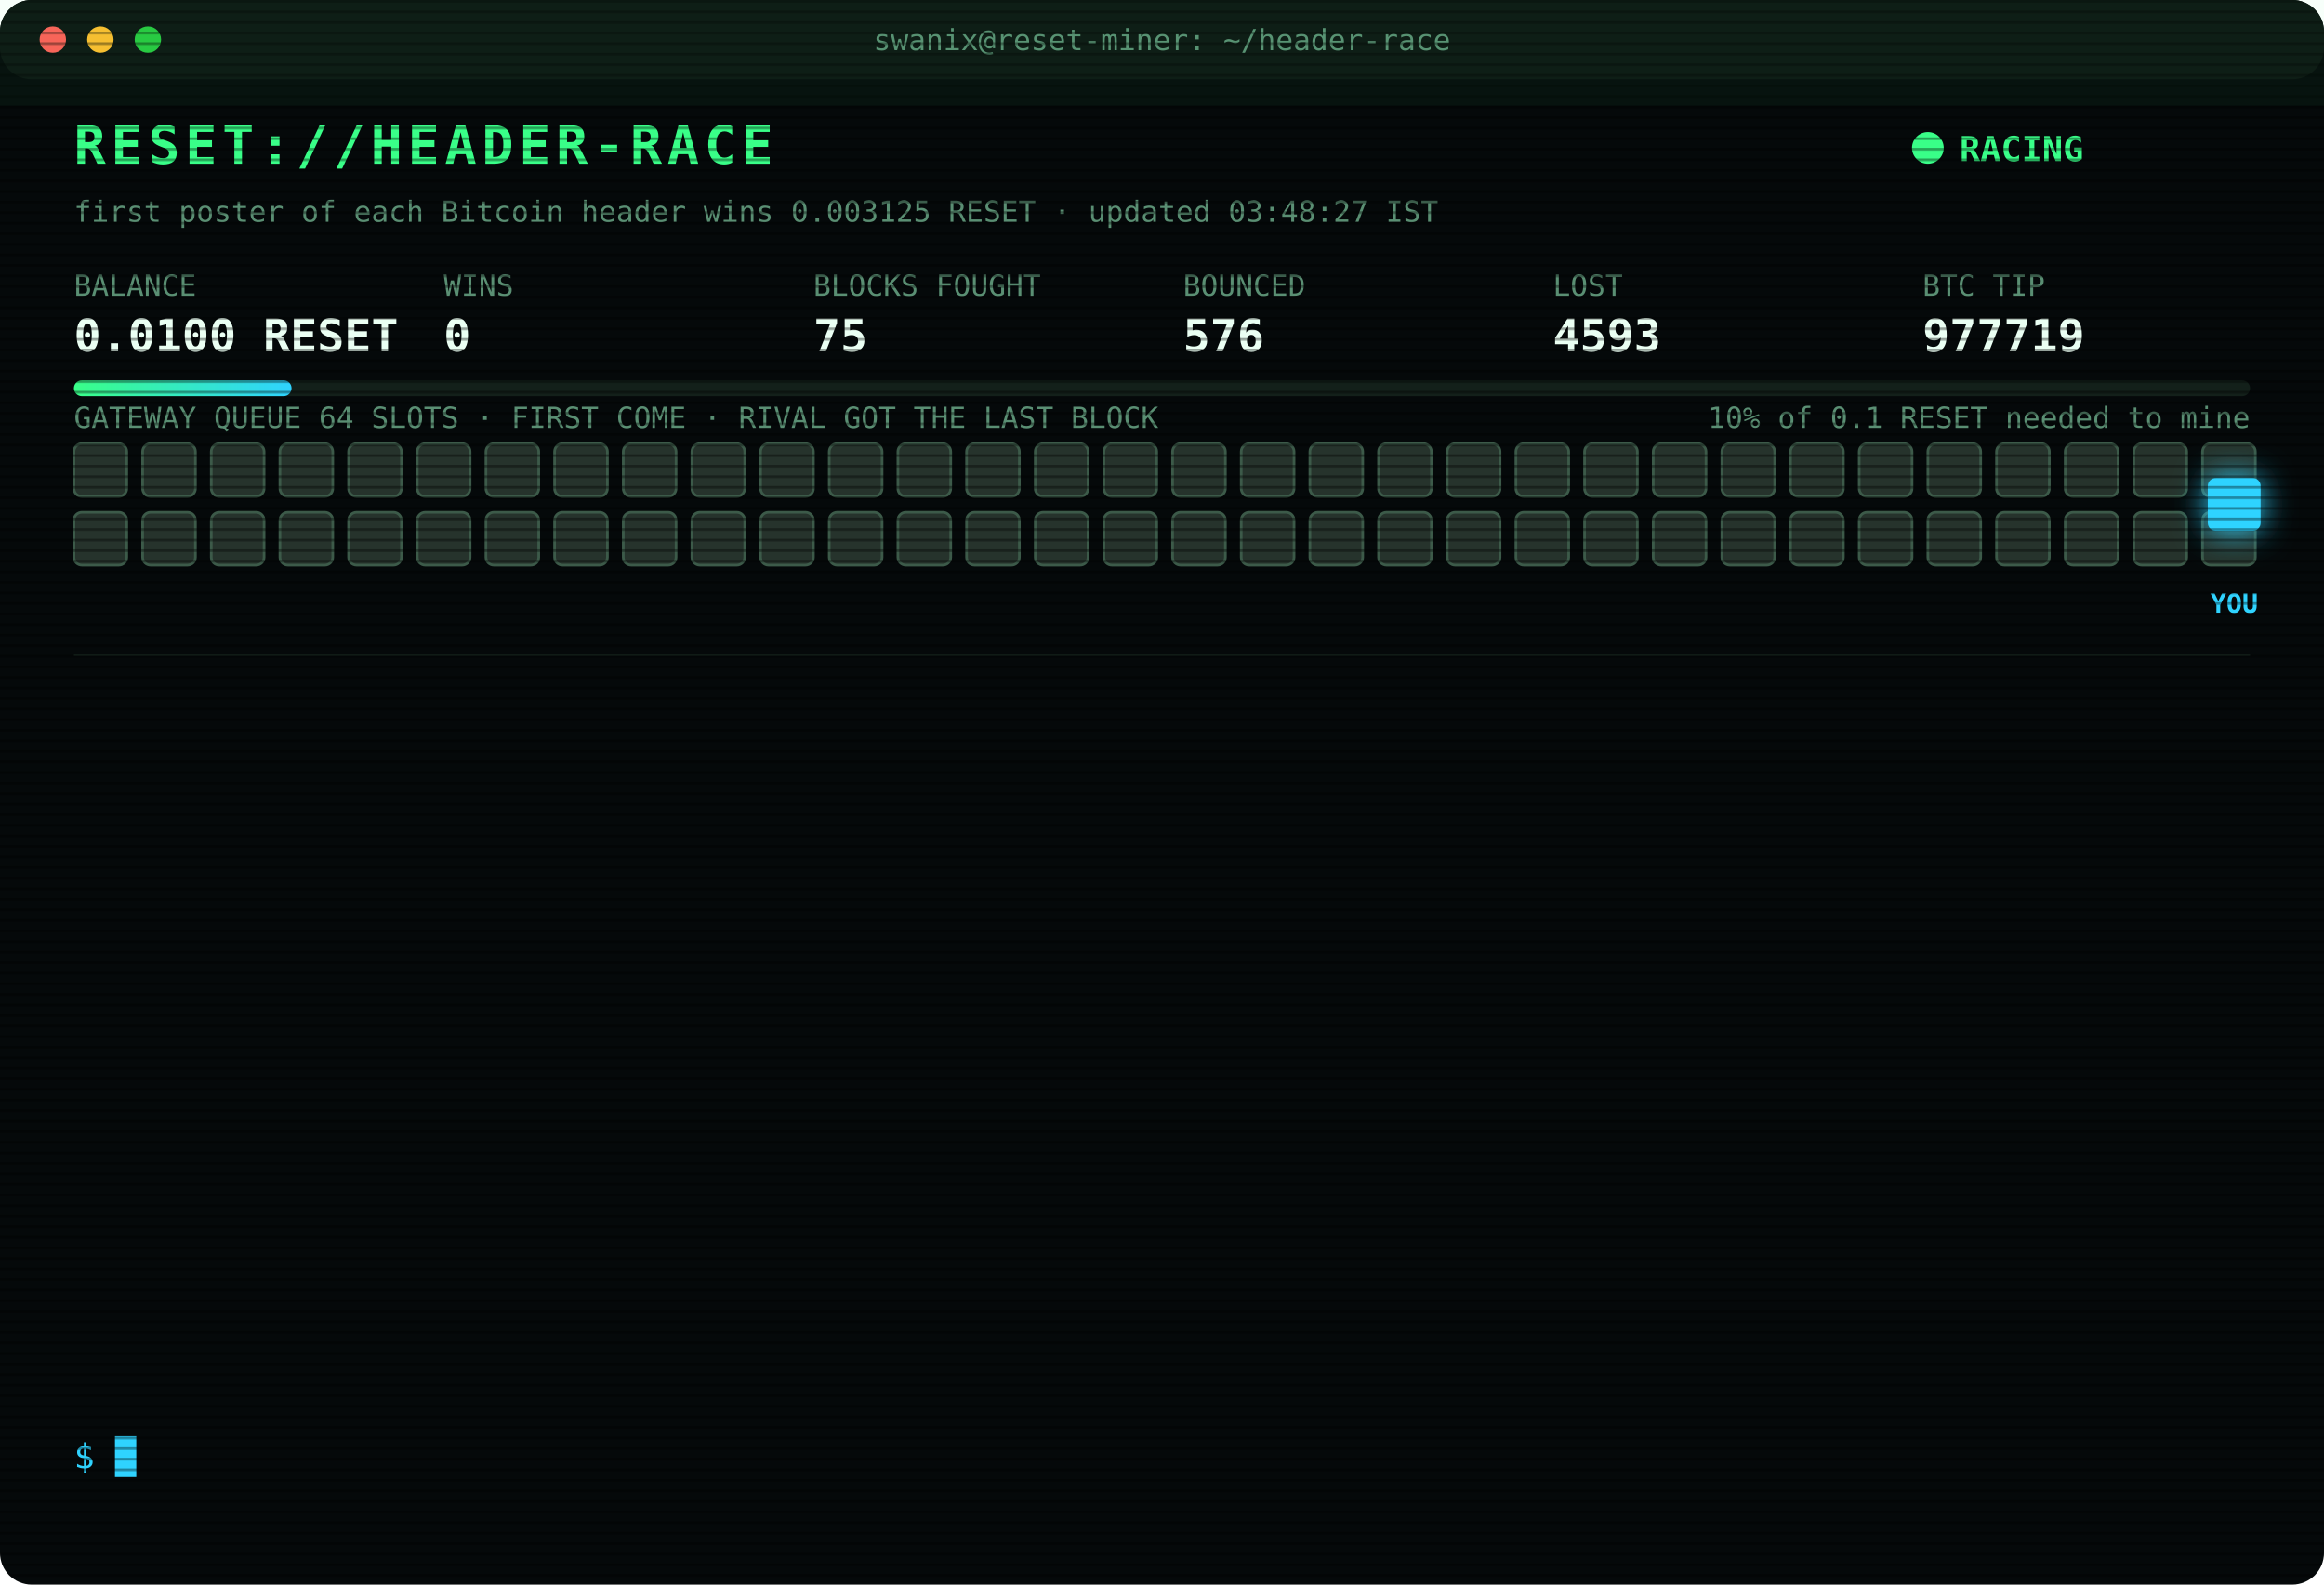
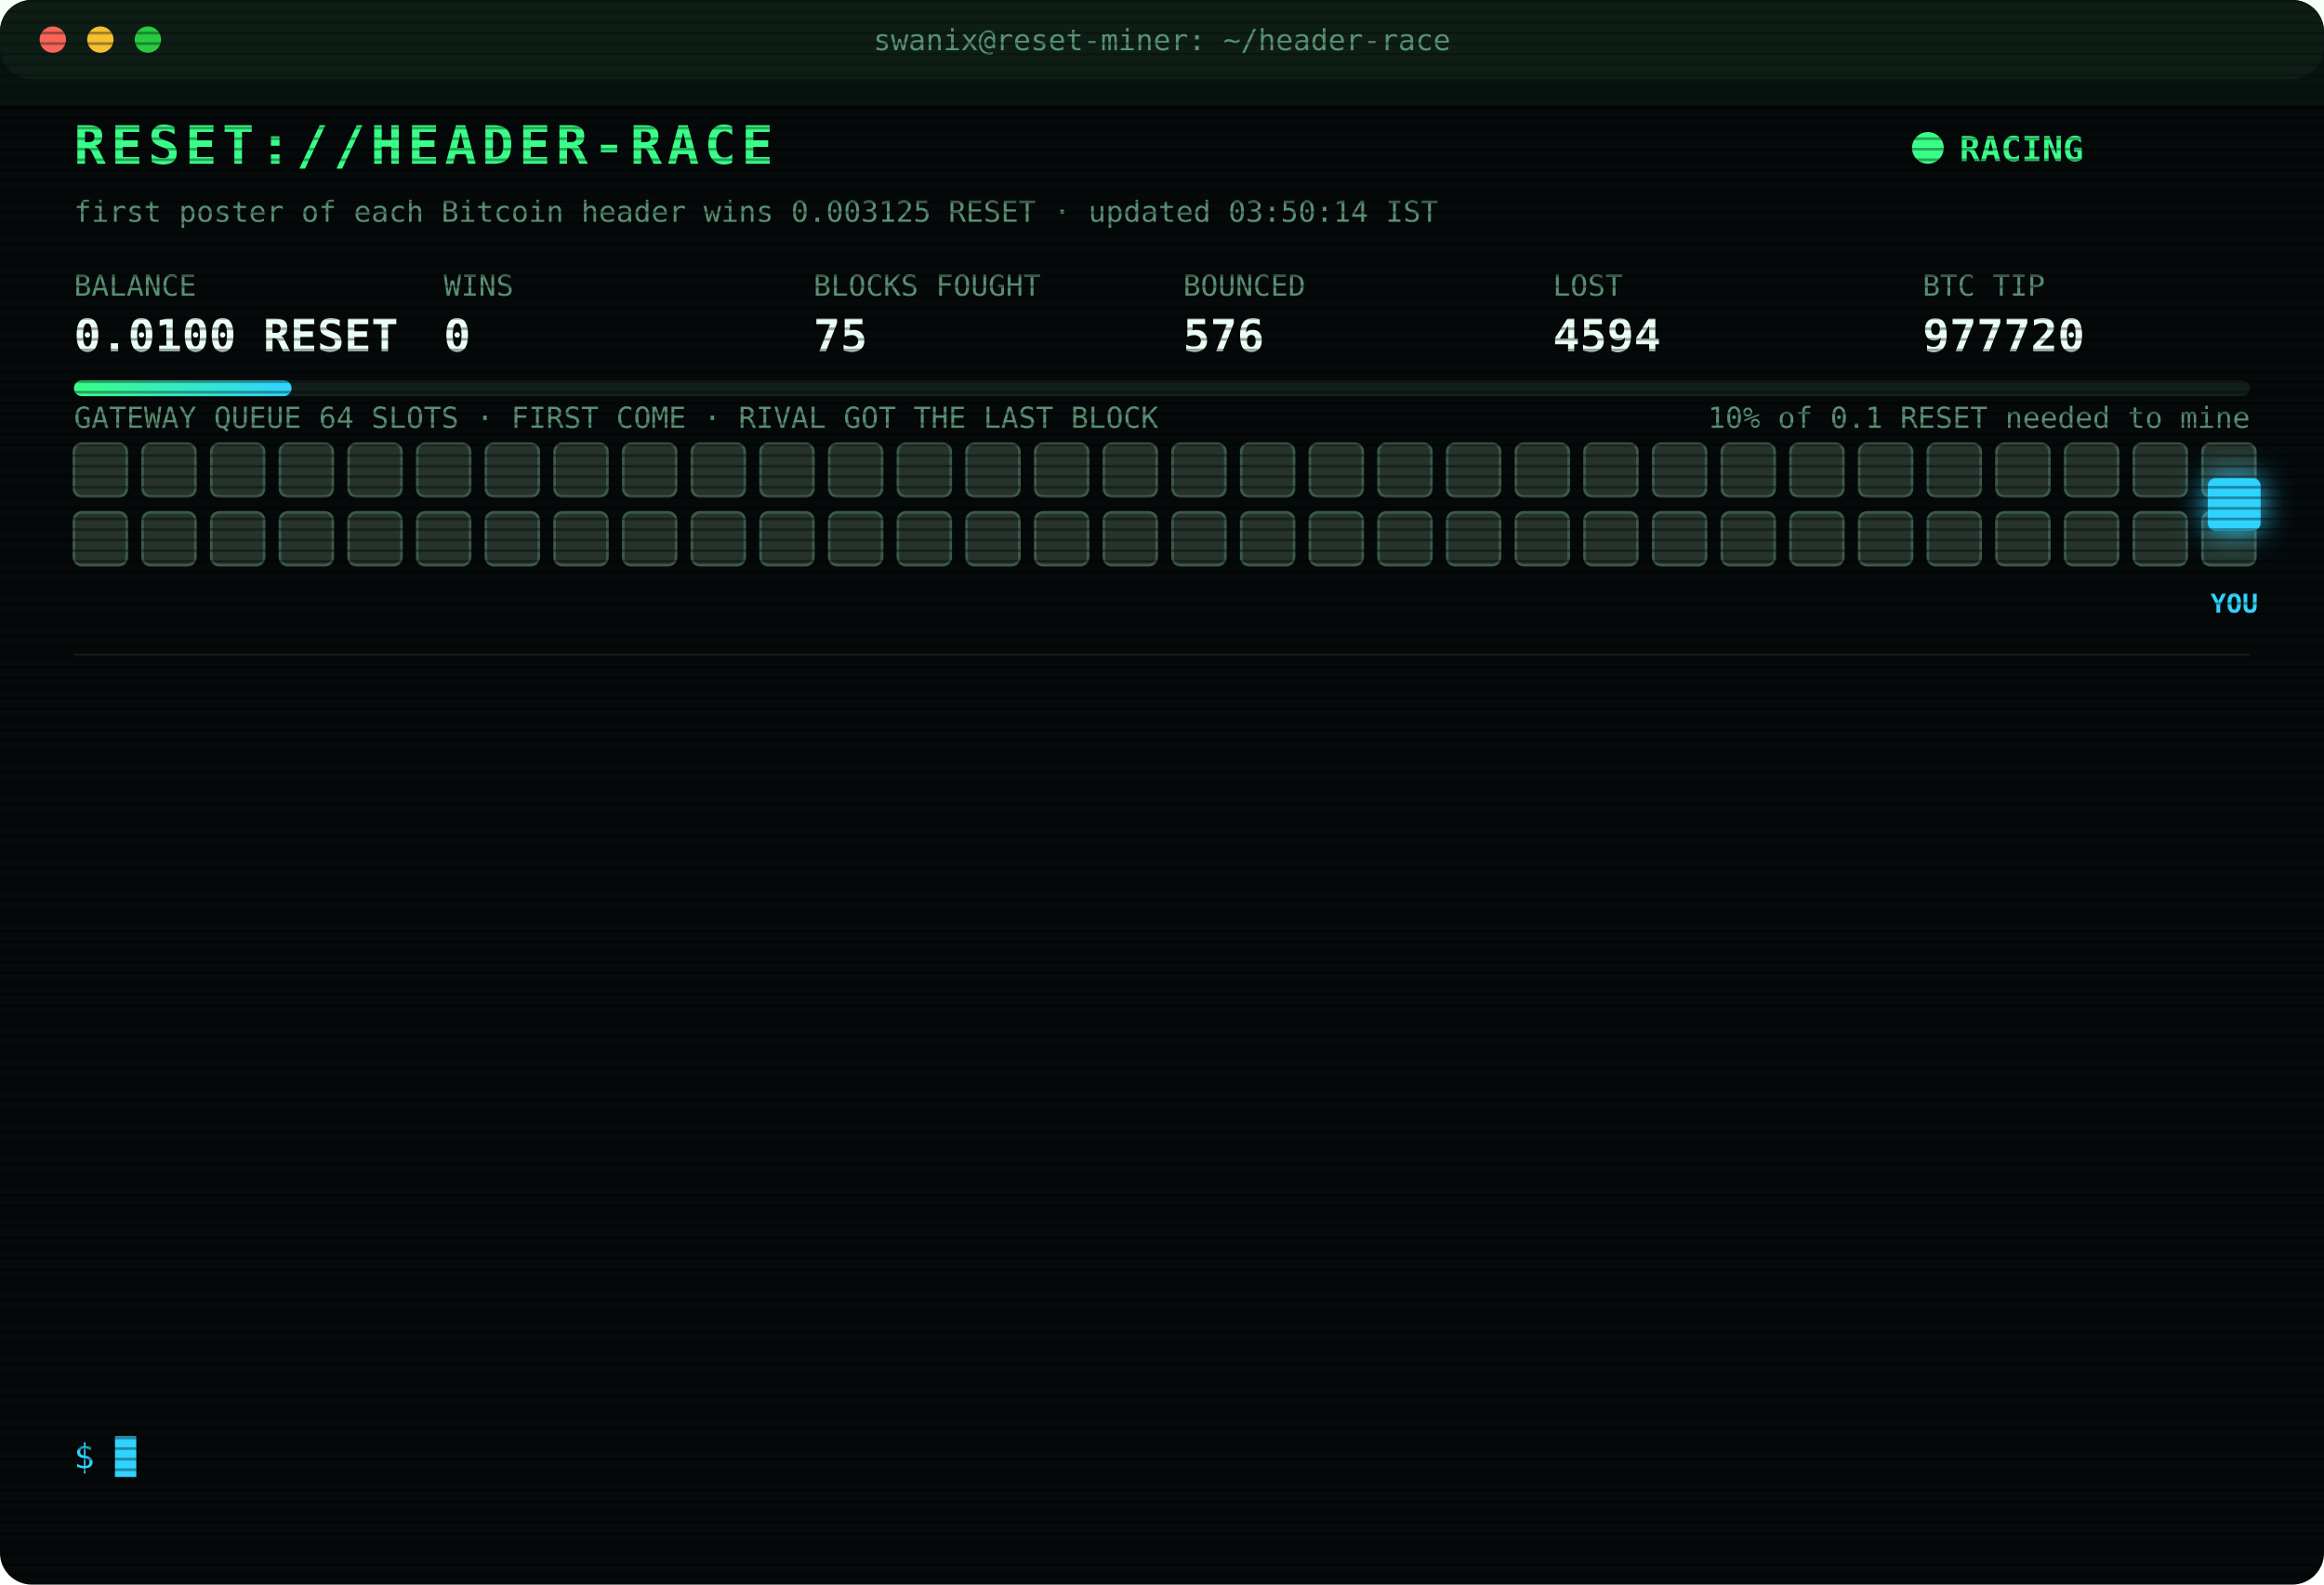
<svg xmlns="http://www.w3.org/2000/svg" width="880" height="600" viewBox="0 0 880 600" font-family="ui-monospace,SFMono-Regular,Menlo,Consolas,monospace">
  <style>
text{font-size:13px;fill:#7CFFB2}
.title{font-size:20px;font-weight:700;fill:#39FF88;letter-spacing:2px;animation:glitch 3s infinite steps(1)}
.sub{fill:#2fd3ff}.k{fill:#5a8f73;font-size:11px}.v{font-size:17px;font-weight:700;fill:#eafff3}
.ts{fill:#3f6b56}.boot{fill:#2fd3ff}.dim{fill:#5a8f73}.bad{fill:#ff4d6d}.warn{fill:#ffd23f}.mag{fill:#ff5cf0}.win{fill:#39FF88;font-weight:700}
.tag{font-size:10px;fill:#2fd3ff;font-weight:700}
.rival{fill:#26332c;stroke:#3c5a49;animation:jam 1.2s infinite alternate}
.idle{fill:#141c18;stroke:#22302a;animation:breathe 4s infinite}
.me{fill:#2fd3ff;filter:drop-shadow(0 0 6px #2fd3ff)}
.hover{animation:nudge 1.1s infinite ease-in-out}.bounce{animation:kick 1.4s infinite}
.ln{opacity:0;animation:in .4s forwards}
.cur{animation:blink 1s infinite steps(1)}
.scan{animation:scan 6s infinite linear}
.led{animation:blink 1.4s infinite}
@keyframes in{from{opacity:0;transform:translateX(-6px)}to{opacity:1;transform:none}}
@keyframes blink{50%{opacity:0}}
@keyframes jam{to{fill:#33463b}}
@keyframes breathe{50%{opacity:.4}}
@keyframes nudge{50%{transform:translateX(-10px)}}
@keyframes kick{0%,100%{transform:none}30%{transform:translateX(-14px)}55%{transform:translateX(10px) translateY(-6px)}}
@keyframes glitch{0%,92%{transform:none}93%{transform:translateX(2px);fill:#ff4d6d}95%{transform:translateX(-2px);fill:#2fd3ff}97%{transform:none}}
@keyframes scan{from{transform:translateY(-40px)}to{transform:translateY(600px)}}
</style>
  <defs>
    <pattern id="sl" width="4" height="4" patternUnits="userSpaceOnUse">
      <rect width="4" height="1" fill="#000" opacity=".35" />
    </pattern>
    <linearGradient id="bar">
      <stop offset="0" stop-color="#39FF88" />
      <stop offset="1" stop-color="#2fd3ff" />
    </linearGradient>
  </defs>
  <rect width="880" height="600" rx="12" fill="#05090a" />
  <rect width="880" height="30" rx="12" fill="#0d1512" />
  <circle cx="20" cy="15" r="5" fill="#ff5f57" />
  <circle cx="38" cy="15" r="5" fill="#febc2e" />
  <circle cx="56" cy="15" r="5" fill="#28c840" />
  <text x="440" y="19" text-anchor="middle" class="k">swanix@reset-miner: ~/header-race</text>
  <text x="28" y="62" class="title">RESET://HEADER-RACE</text>
  <circle class="led" cx="730" cy="56" r="6" fill="#39FF88" />
  <text x="742" y="61" class="win">RACING</text>
-   <text x="28" y="84" class="k">first poster of each Bitcoin header wins 0.003125 RESET · updated 03:48:27 IST</text>
+   <text x="28" y="84" class="k">first poster of each Bitcoin header wins 0.003125 RESET · updated 03:50:14 IST</text>
  <text x="28" y="112" class="k">BALANCE</text>
  <text x="28" y="133" class="v">0.0100 RESET</text>
  <text x="168" y="112" class="k">WINS</text>
  <text x="168" y="133" class="v">0</text>
  <text x="308" y="112" class="k">BLOCKS FOUGHT</text>
  <text x="308" y="133" class="v">75</text>
  <text x="448" y="112" class="k">BOUNCED</text>
  <text x="448" y="133" class="v">576</text>
  <text x="588" y="112" class="k">LOST</text>
-   <text x="588" y="133" class="v">4593</text>
+   <text x="588" y="133" class="v">4594</text>
  <text x="728" y="112" class="k">BTC TIP</text>
-   <text x="728" y="133" class="v">977719</text>
+   <text x="728" y="133" class="v">977720</text>
  <rect x="28" y="144" width="824" height="6" rx="3" fill="#13201a" />
  <rect x="28" y="144" width="82.4" height="6" rx="3" fill="url(#bar)" />
  <text x="852" y="162" text-anchor="end" class="k">10% of 0.1 RESET needed to mine</text>
  <text x="28" y="162" class="k">GATEWAY QUEUE 64 SLOTS · FIRST COME · RIVAL GOT THE LAST BLOCK</text>
  <rect class="rival" x="28" y="168" width="20" height="20" rx="3" style="animation-delay:0.00s" />
  <rect class="rival" x="54" y="168" width="20" height="20" rx="3" style="animation-delay:0.05s" />
  <rect class="rival" x="80" y="168" width="20" height="20" rx="3" style="animation-delay:0.10s" />
  <rect class="rival" x="106" y="168" width="20" height="20" rx="3" style="animation-delay:0.15s" />
  <rect class="rival" x="132" y="168" width="20" height="20" rx="3" style="animation-delay:0.20s" />
  <rect class="rival" x="158" y="168" width="20" height="20" rx="3" style="animation-delay:0.25s" />
  <rect class="rival" x="184" y="168" width="20" height="20" rx="3" style="animation-delay:0.30s" />
  <rect class="rival" x="210" y="168" width="20" height="20" rx="3" style="animation-delay:0.35s" />
  <rect class="rival" x="236" y="168" width="20" height="20" rx="3" style="animation-delay:0.40s" />
  <rect class="rival" x="262" y="168" width="20" height="20" rx="3" style="animation-delay:0.45s" />
  <rect class="rival" x="288" y="168" width="20" height="20" rx="3" style="animation-delay:0.50s" />
  <rect class="rival" x="314" y="168" width="20" height="20" rx="3" style="animation-delay:0.55s" />
  <rect class="rival" x="340" y="168" width="20" height="20" rx="3" style="animation-delay:0.60s" />
  <rect class="rival" x="366" y="168" width="20" height="20" rx="3" style="animation-delay:0.65s" />
  <rect class="rival" x="392" y="168" width="20" height="20" rx="3" style="animation-delay:0.70s" />
  <rect class="rival" x="418" y="168" width="20" height="20" rx="3" style="animation-delay:0.75s" />
  <rect class="rival" x="444" y="168" width="20" height="20" rx="3" style="animation-delay:0.80s" />
  <rect class="rival" x="470" y="168" width="20" height="20" rx="3" style="animation-delay:0.85s" />
  <rect class="rival" x="496" y="168" width="20" height="20" rx="3" style="animation-delay:0.90s" />
  <rect class="rival" x="522" y="168" width="20" height="20" rx="3" style="animation-delay:0.95s" />
  <rect class="rival" x="548" y="168" width="20" height="20" rx="3" style="animation-delay:1.00s" />
  <rect class="rival" x="574" y="168" width="20" height="20" rx="3" style="animation-delay:1.05s" />
  <rect class="rival" x="600" y="168" width="20" height="20" rx="3" style="animation-delay:1.10s" />
  <rect class="rival" x="626" y="168" width="20" height="20" rx="3" style="animation-delay:1.15s" />
  <rect class="rival" x="652" y="168" width="20" height="20" rx="3" style="animation-delay:1.20s" />
  <rect class="rival" x="678" y="168" width="20" height="20" rx="3" style="animation-delay:1.25s" />
  <rect class="rival" x="704" y="168" width="20" height="20" rx="3" style="animation-delay:1.30s" />
  <rect class="rival" x="730" y="168" width="20" height="20" rx="3" style="animation-delay:1.35s" />
  <rect class="rival" x="756" y="168" width="20" height="20" rx="3" style="animation-delay:1.40s" />
  <rect class="rival" x="782" y="168" width="20" height="20" rx="3" style="animation-delay:1.45s" />
  <rect class="rival" x="808" y="168" width="20" height="20" rx="3" style="animation-delay:1.50s" />
  <rect class="rival" x="834" y="168" width="20" height="20" rx="3" style="animation-delay:1.55s" />
  <rect class="rival" x="28" y="194" width="20" height="20" rx="3" style="animation-delay:1.60s" />
  <rect class="rival" x="54" y="194" width="20" height="20" rx="3" style="animation-delay:1.65s" />
  <rect class="rival" x="80" y="194" width="20" height="20" rx="3" style="animation-delay:1.70s" />
  <rect class="rival" x="106" y="194" width="20" height="20" rx="3" style="animation-delay:1.75s" />
  <rect class="rival" x="132" y="194" width="20" height="20" rx="3" style="animation-delay:1.80s" />
  <rect class="rival" x="158" y="194" width="20" height="20" rx="3" style="animation-delay:1.85s" />
  <rect class="rival" x="184" y="194" width="20" height="20" rx="3" style="animation-delay:1.90s" />
  <rect class="rival" x="210" y="194" width="20" height="20" rx="3" style="animation-delay:1.95s" />
  <rect class="rival" x="236" y="194" width="20" height="20" rx="3" style="animation-delay:2.00s" />
  <rect class="rival" x="262" y="194" width="20" height="20" rx="3" style="animation-delay:2.05s" />
  <rect class="rival" x="288" y="194" width="20" height="20" rx="3" style="animation-delay:2.10s" />
  <rect class="rival" x="314" y="194" width="20" height="20" rx="3" style="animation-delay:2.15s" />
  <rect class="rival" x="340" y="194" width="20" height="20" rx="3" style="animation-delay:2.20s" />
  <rect class="rival" x="366" y="194" width="20" height="20" rx="3" style="animation-delay:2.25s" />
  <rect class="rival" x="392" y="194" width="20" height="20" rx="3" style="animation-delay:2.30s" />
  <rect class="rival" x="418" y="194" width="20" height="20" rx="3" style="animation-delay:2.35s" />
  <rect class="rival" x="444" y="194" width="20" height="20" rx="3" style="animation-delay:2.40s" />
  <rect class="rival" x="470" y="194" width="20" height="20" rx="3" style="animation-delay:2.45s" />
  <rect class="rival" x="496" y="194" width="20" height="20" rx="3" style="animation-delay:2.50s" />
  <rect class="rival" x="522" y="194" width="20" height="20" rx="3" style="animation-delay:2.55s" />
  <rect class="rival" x="548" y="194" width="20" height="20" rx="3" style="animation-delay:2.60s" />
  <rect class="rival" x="574" y="194" width="20" height="20" rx="3" style="animation-delay:2.65s" />
  <rect class="rival" x="600" y="194" width="20" height="20" rx="3" style="animation-delay:2.70s" />
  <rect class="rival" x="626" y="194" width="20" height="20" rx="3" style="animation-delay:2.75s" />
  <rect class="rival" x="652" y="194" width="20" height="20" rx="3" style="animation-delay:2.80s" />
  <rect class="rival" x="678" y="194" width="20" height="20" rx="3" style="animation-delay:2.85s" />
  <rect class="rival" x="704" y="194" width="20" height="20" rx="3" style="animation-delay:2.90s" />
  <rect class="rival" x="730" y="194" width="20" height="20" rx="3" style="animation-delay:2.95s" />
  <rect class="rival" x="756" y="194" width="20" height="20" rx="3" style="animation-delay:3.00s" />
  <rect class="rival" x="782" y="194" width="20" height="20" rx="3" style="animation-delay:3.05s" />
  <rect class="rival" x="808" y="194" width="20" height="20" rx="3" style="animation-delay:3.10s" />
  <rect class="rival" x="834" y="194" width="20" height="20" rx="3" style="animation-delay:3.15s" />
  <g class="hover">
    <rect class="me" x="836" y="181" width="20" height="20" rx="3" />
    <text class="tag" x="846" y="232" text-anchor="middle">YOU</text>
  </g>
  <line x1="28" x2="852" y1="248" y2="248" stroke="#13201a" />
  <g class="ln" style="animation-delay:0.40s">
-     <text x="28" y="270" class="ts">01:16:57</text>
-     <text x="104" y="270" class="bad">[LOST] #977704 taken by a rival miner</text>
+     <text x="28" y="270" class="ts">01:37:37</text>
+     <text x="104" y="270" class="bad">[LOST] #977705 taken by a rival miner</text>
  </g>
  <g class="ln" style="animation-delay:0.65s">
-     <text x="28" y="292" class="ts">01:37:37</text>
-     <text x="104" y="292" class="bad">[LOST] #977705 taken by a rival miner</text>
+     <text x="28" y="292" class="ts">01:45:56</text>
+     <text x="104" y="292" class="bad">[LOST] #977706 taken by a rival miner</text>
  </g>
  <g class="ln" style="animation-delay:0.90s">
-     <text x="28" y="314" class="ts">01:45:56</text>
-     <text x="104" y="314" class="bad">[LOST] #977706 taken by a rival miner</text>
+     <text x="28" y="314" class="ts">01:49:56</text>
+     <text x="104" y="314" class="bad">[LOST] #977707 taken by a rival miner</text>
  </g>
  <g class="ln" style="animation-delay:1.15s">
-     <text x="28" y="336" class="ts">01:49:56</text>
-     <text x="104" y="336" class="bad">[LOST] #977707 taken by a rival miner</text>
+     <text x="28" y="336" class="ts">02:04:43</text>
+     <text x="104" y="336" class="bad">[LOST] #977708 taken by a rival miner</text>
  </g>
  <g class="ln" style="animation-delay:1.40s">
-     <text x="28" y="358" class="ts">02:04:43</text>
-     <text x="104" y="358" class="bad">[LOST] #977708 taken by a rival miner</text>
+     <text x="28" y="358" class="ts">02:31:43</text>
+     <text x="104" y="358" class="bad">[LOST] #977710 taken by a rival miner</text>
  </g>
  <g class="ln" style="animation-delay:1.65s">
-     <text x="28" y="380" class="ts">02:31:43</text>
-     <text x="104" y="380" class="bad">[LOST] #977710 taken by a rival miner</text>
+     <text x="28" y="380" class="ts">02:49:49</text>
+     <text x="104" y="380" class="bad">[LOST] #977711 taken by a rival miner</text>
  </g>
  <g class="ln" style="animation-delay:1.90s">
-     <text x="28" y="402" class="ts">02:49:49</text>
-     <text x="104" y="402" class="bad">[LOST] #977711 taken by a rival miner</text>
+     <text x="28" y="402" class="ts">02:56:06</text>
+     <text x="104" y="402" class="bad">[LOST] #977712 taken by a rival miner</text>
  </g>
  <g class="ln" style="animation-delay:2.15s">
-     <text x="28" y="424" class="ts">02:56:06</text>
-     <text x="104" y="424" class="bad">[LOST] #977712 taken by a rival miner</text>
+     <text x="28" y="424" class="ts">03:22:01</text>
+     <text x="104" y="424" class="bad">[LOST] #977714 taken by a rival miner</text>
  </g>
  <g class="ln" style="animation-delay:2.40s">
-     <text x="28" y="446" class="ts">03:22:01</text>
-     <text x="104" y="446" class="bad">[LOST] #977714 taken by a rival miner</text>
+     <text x="28" y="446" class="ts">03:26:29</text>
+     <text x="104" y="446" class="bad">[LOST] #977716 taken by a rival miner</text>
  </g>
  <g class="ln" style="animation-delay:2.65s">
-     <text x="28" y="468" class="ts">03:26:29</text>
-     <text x="104" y="468" class="bad">[LOST] #977716 taken by a rival miner</text>
+     <text x="28" y="468" class="ts">03:34:03</text>
+     <text x="104" y="468" class="bad">[LOST] #977717 taken by a rival miner</text>
  </g>
  <g class="ln" style="animation-delay:2.90s">
-     <text x="28" y="490" class="ts">03:34:03</text>
-     <text x="104" y="490" class="bad">[LOST] #977717 taken by a rival miner</text>
+     <text x="28" y="490" class="ts">03:47:32</text>
+     <text x="104" y="490" class="bad">[LOST] #977718 taken by a rival miner</text>
  </g>
  <g class="ln" style="animation-delay:3.15s">
-     <text x="28" y="512" class="ts">03:47:32</text>
-     <text x="104" y="512" class="bad">[LOST] #977718 taken by a rival miner</text>
+     <text x="28" y="512" class="ts">03:48:27</text>
+     <text x="104" y="512" class="bad">[LOST] #977719 taken by a rival miner</text>
  </g>
  <g class="ln" style="animation-delay:3.40s">
-     <text x="28" y="534" class="ts">03:48:27</text>
-     <text x="104" y="534" class="bad">[LOST] #977719 taken by a rival miner</text>
+     <text x="28" y="534" class="ts">03:50:14</text>
+     <text x="104" y="534" class="bad">[LOST] #977720 taken by a rival miner</text>
  </g>
  <text x="28" y="556" class="sub">$ <tspan class="cur">█</tspan>
  </text>
  <rect width="880" height="600" rx="12" fill="url(#sl)" pointer-events="none" />
  <rect class="scan" width="880" height="40" fill="#39FF88" opacity=".04" />
</svg>
